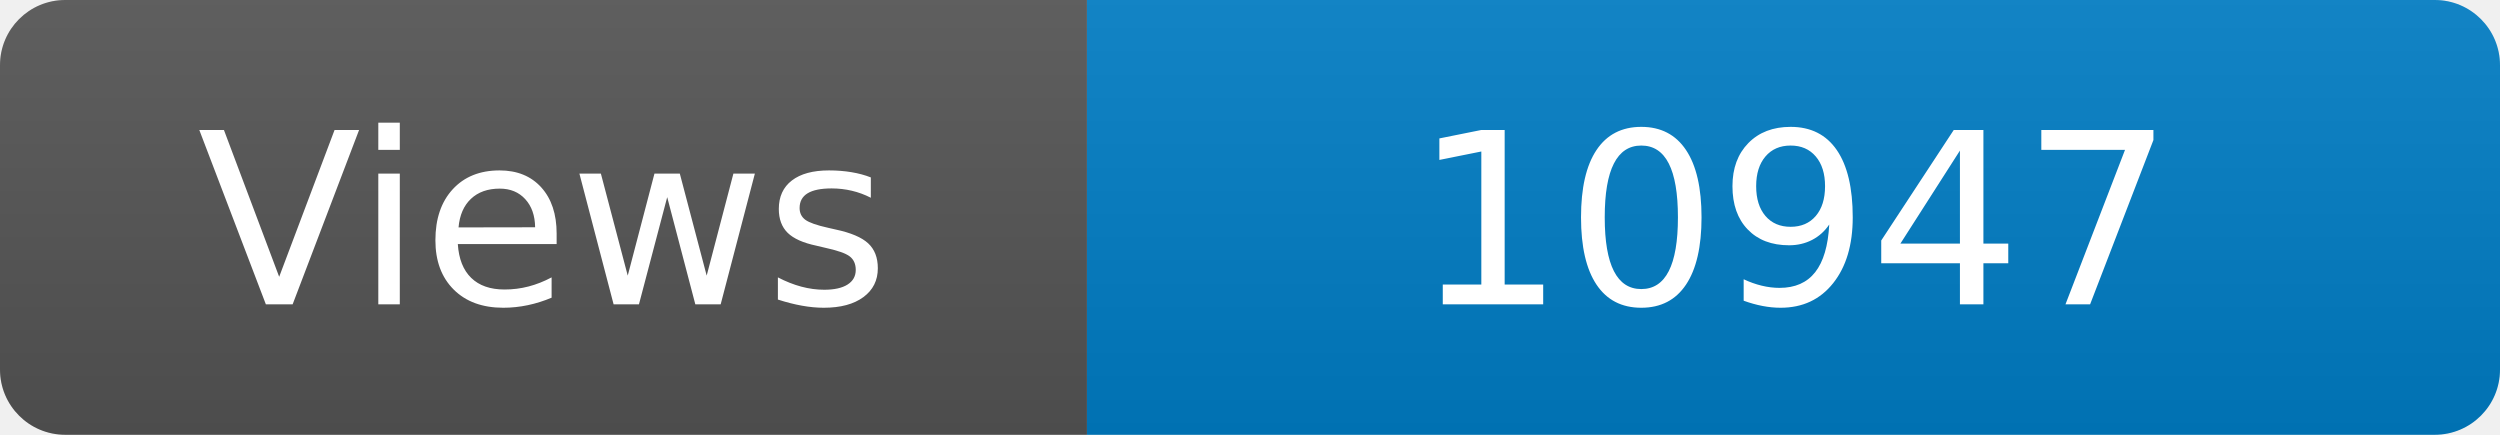
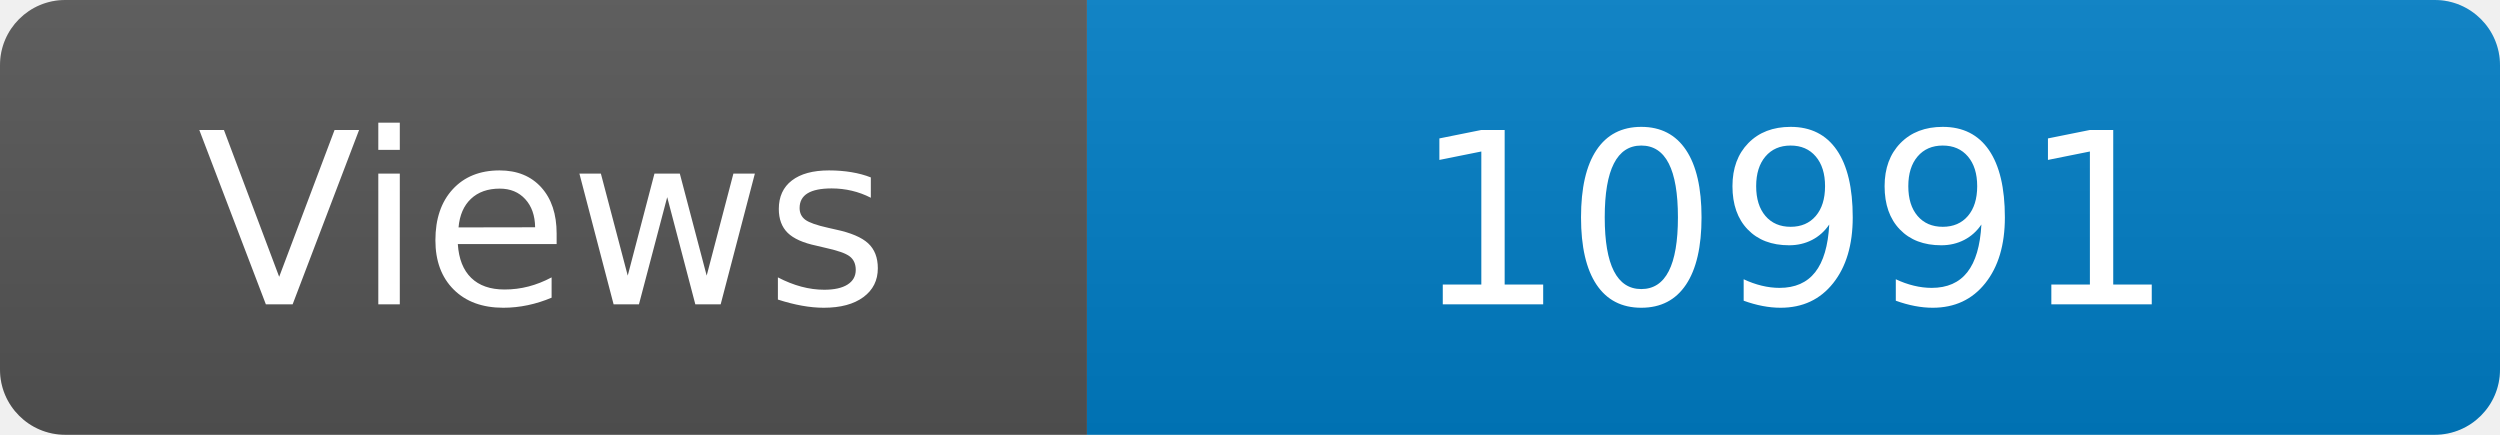
<svg xmlns="http://www.w3.org/2000/svg" width="115" height="20" role="img" aria-label="Maintained?: yes">
  <linearGradient id="s" x2="0" y2="100%">
    <stop offset="0" stop-color="#bbb" stop-opacity=".1" />
    <stop offset="1" stop-opacity=".1" />
  </linearGradient>
  <clipPath id="r">
    <rect width="115" height="20" rx="3" fill="#fff" />
  </clipPath>
  <g clip-path="url(#r)">
    <rect width="50" height="20" fill="#555" />
    <rect x="50" width="160" height="20" fill="#007ec6" />
    <rect width="115" height="20" fill="url(#s)" />
  </g>
  <g fill="#fff" text-anchor="middle" font-family="Verdana,Geneva,DejaVu Sans,sans-serif" font-size="110">
    <text x="250" y="140" transform="scale(.1)" fill="#fff">Views</text>
-     <text x="825" y="140" transform="scale(.1)" fill="#fff">10947</text>
+     <text x="825" y="140" transform="scale(.1)" fill="#fff">10991</text>
  </g>
</svg>
